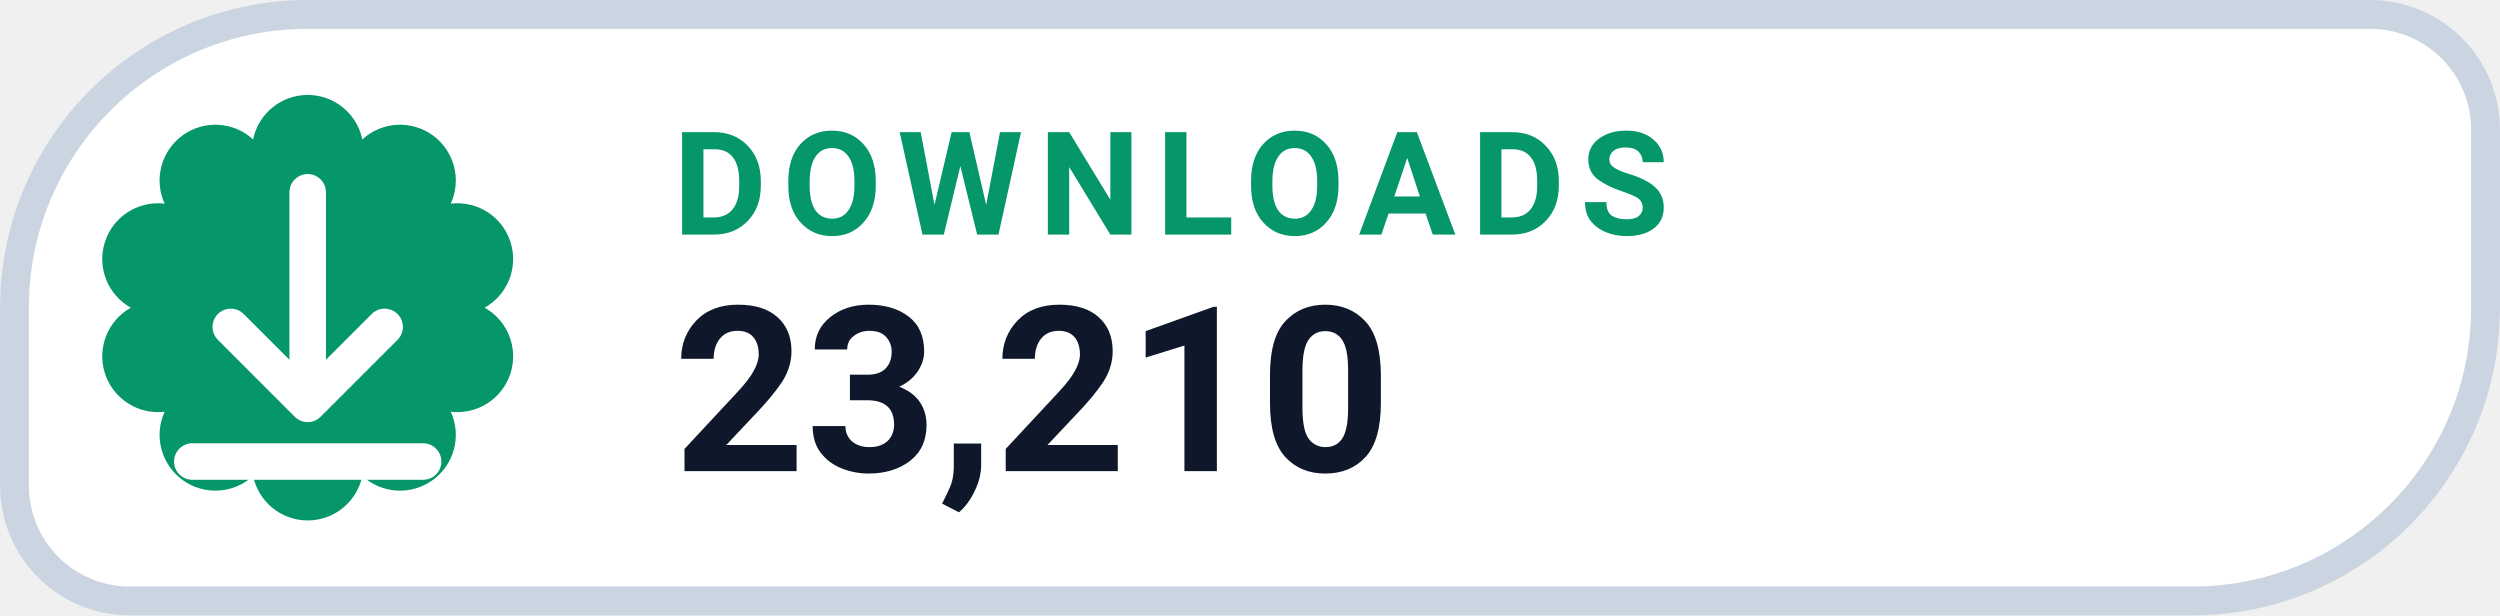
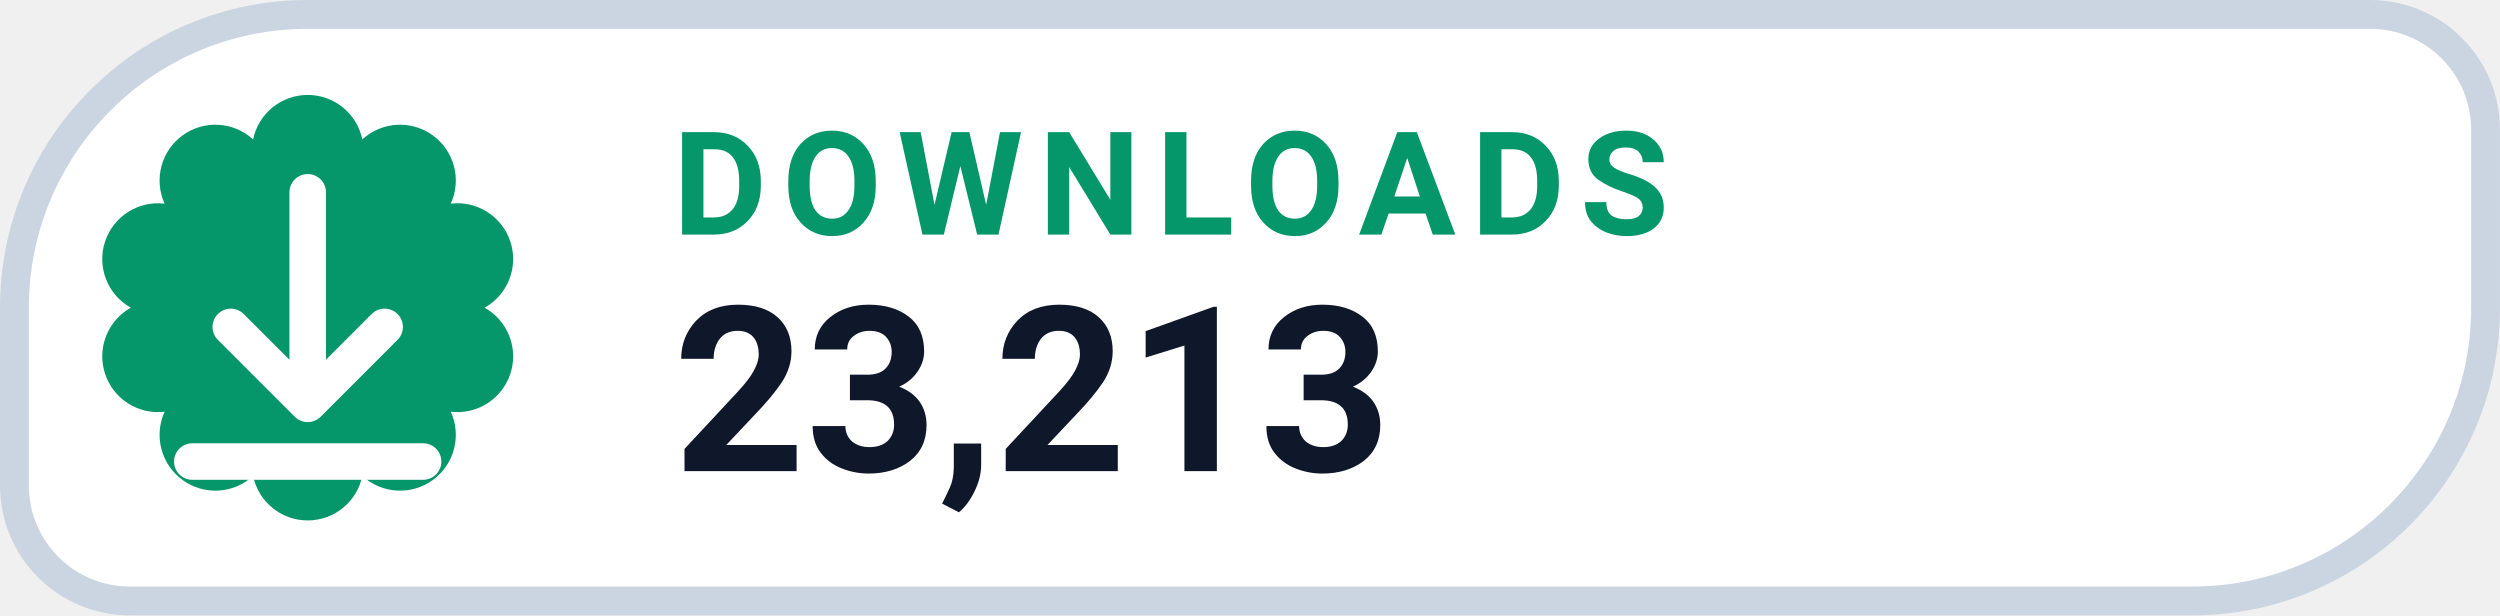
- <svg xmlns="http://www.w3.org/2000/svg" width="126" height="31.015" viewBox="0 0 130 32" role="img" aria-label="DOWNLOADS 23,210">
+ <svg xmlns="http://www.w3.org/2000/svg" width="126" height="31.015" viewBox="0 0 130 32" role="img" aria-label="DOWNLOADS 23,213">
  <path d="M 16.00 0.75 H 123.25 A 6.00 6.00 0 0 1 129.25 6.75 V 16.00 A 15.25 15.25 0 0 1 114.00 31.25 H 6.75 A 6.00 6.00 0 0 1 0.75 25.25 V 16.00 A 15.25 15.25 0 0 1 16.00 0.75 Z" fill="#FFFFFF" stroke="#CBD5E1" stroke-width="1.5" />
  <path d="M 13.16 7.25 A 2.90 2.90 0 0 1 18.84 7.25 A 2.90 2.90 0 0 1 23.44 10.59 A 2.90 2.90 0 0 1 25.20 16.00 A 2.90 2.90 0 0 1 23.44 21.41 A 2.90 2.90 0 0 1 18.84 24.75 A 2.90 2.90 0 0 1 13.16 24.75 A 2.90 2.90 0 0 1 8.56 21.41 A 2.90 2.90 0 0 1 6.80 16.00 A 2.90 2.90 0 0 1 8.56 10.59 A 2.90 2.90 0 0 1 13.16 7.25 Z" fill="#059669" />
  <g transform="translate(16 16)" style="color:#FFFFFF;">
    <path d="M0 -6 v11 m0 0 l4 -4 m-4 4 l-4 -4 M-6 8 h12" fill="none" stroke="currentColor" stroke-width="1.9" stroke-linecap="round" stroke-linejoin="round" />
  </g>
  <text x="35" y="12.2" fill="#059669" font-family="-apple-system,BlinkMacSystemFont,'Segoe UI',Roboto,Helvetica,Arial,sans-serif" font-size="7.5" font-weight="700" letter-spacing=".8">DOWNLOADS</text>
-   <text x="35" y="24.5" fill="#0F172A" font-family="-apple-system,BlinkMacSystemFont,'Segoe UI',Roboto,Helvetica,Arial,sans-serif" font-size="12" font-weight="750">23,210</text>
+   <text x="35" y="24.5" fill="#0F172A" font-family="-apple-system,BlinkMacSystemFont,'Segoe UI',Roboto,Helvetica,Arial,sans-serif" font-size="12" font-weight="750">23,213</text>
</svg>
